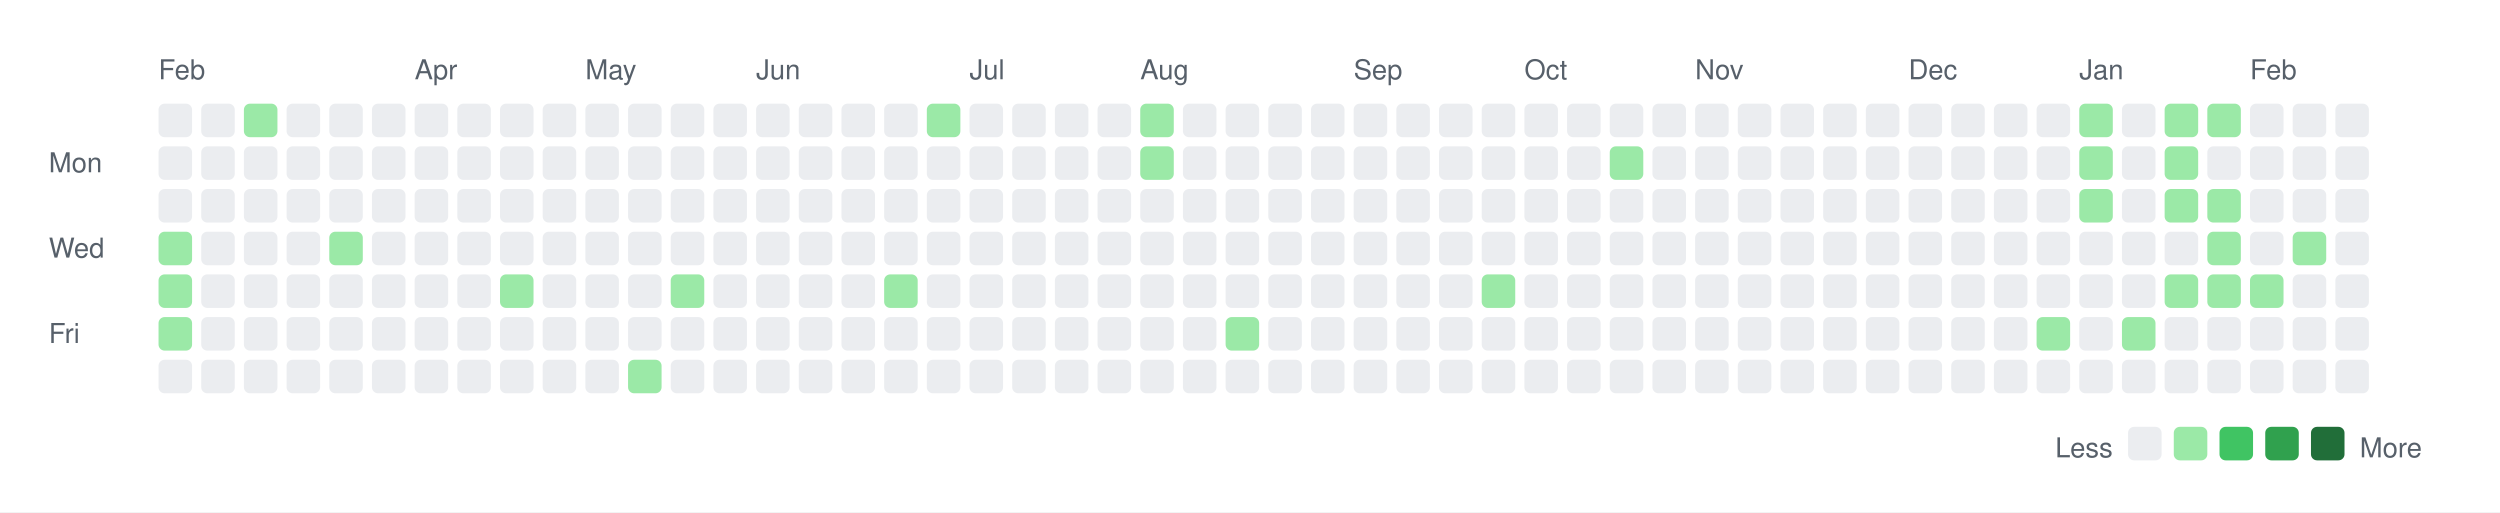
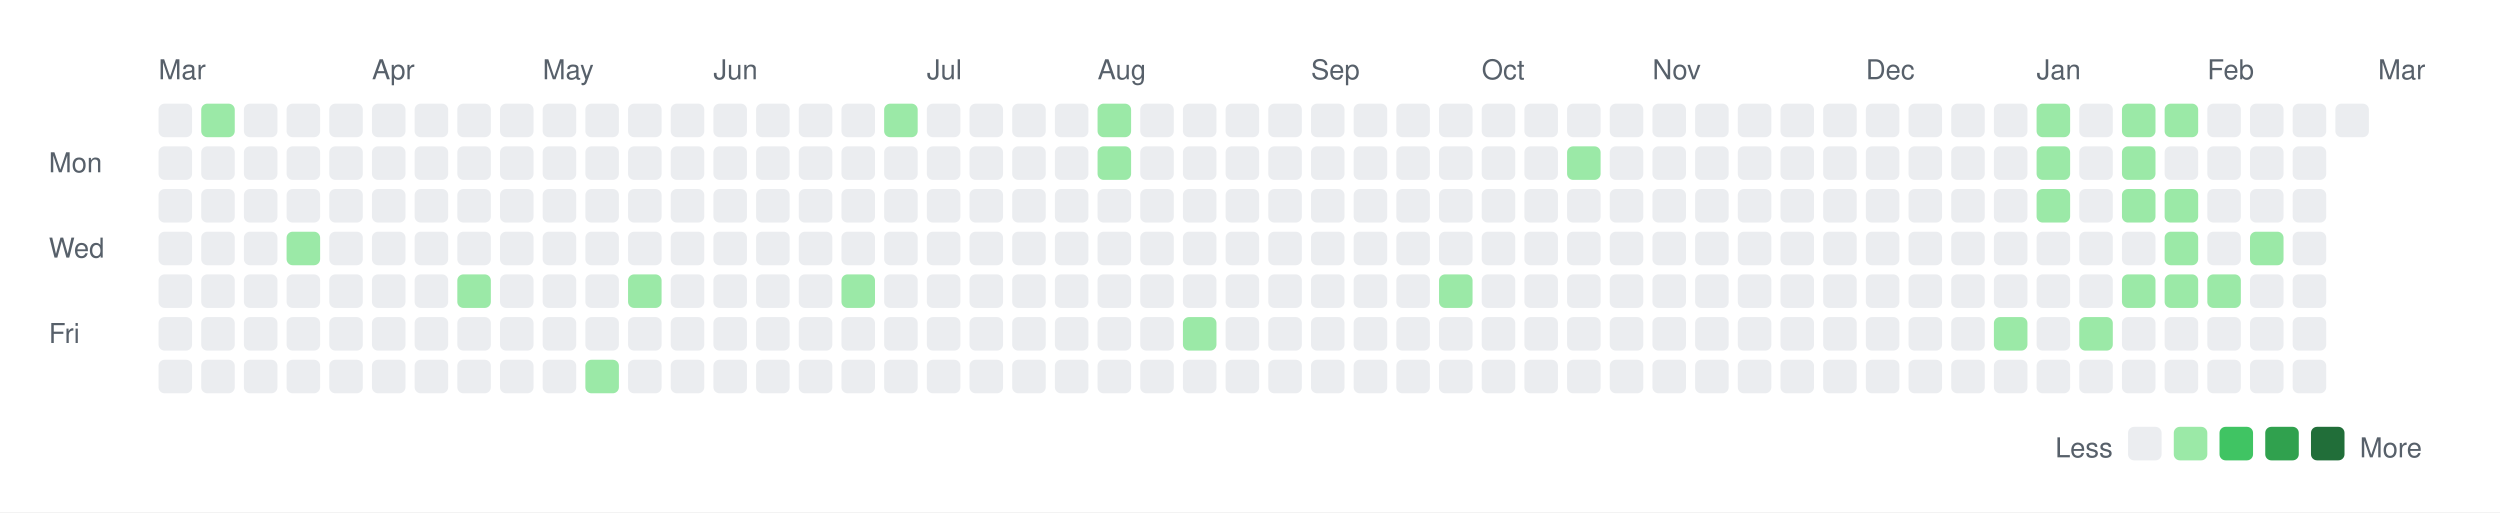
<svg xmlns="http://www.w3.org/2000/svg" width="820" height="168">
  <rect width="820" height="168" fill="white" />
  <style>
    text { font-family: -apple-system, BlinkMacSystemFont, "Segoe UI", Helvetica, Arial, sans-serif; font-size: 9px; fill: #57606a; }
    .legend { font-size: 9px; }
  </style>
-   <text x="52" y="26">Feb</text>
-   <text x="136" y="26">Apr</text>
-   <text x="192" y="26">May</text>
-   <text x="248" y="26">Jun</text>
-   <text x="318" y="26">Jul</text>
-   <text x="374" y="26">Aug</text>
-   <text x="444" y="26">Sep</text>
-   <text x="500" y="26">Oct</text>
-   <text x="556" y="26">Nov</text>
-   <text x="626" y="26">Dec</text>
-   <text x="682" y="26">Jan</text>
-   <text x="738" y="26">Feb</text>
+   <text x="52" y="26">Mar</text>
+   <text x="122" y="26">Apr</text>
+   <text x="178" y="26">May</text>
+   <text x="234" y="26">Jun</text>
+   <text x="304" y="26">Jul</text>
+   <text x="360" y="26">Aug</text>
+   <text x="430" y="26">Sep</text>
+   <text x="486" y="26">Oct</text>
+   <text x="542" y="26">Nov</text>
+   <text x="612" y="26">Dec</text>
+   <text x="668" y="26">Jan</text>
+   <text x="724" y="26">Feb</text>
+   <text x="780" y="26">Mar</text>
  <text x="16" y="56.5">Mon</text>
  <text x="16" y="84.5">Wed</text>
  <text x="16" y="112.5">Fri</text>
  <rect x="52" y="34" width="11" height="11" rx="2" ry="2" fill="#ebedf0" />
  <rect x="52" y="48" width="11" height="11" rx="2" ry="2" fill="#ebedf0" />
  <rect x="52" y="62" width="11" height="11" rx="2" ry="2" fill="#ebedf0" />
-   <rect x="52" y="76" width="11" height="11" rx="2" ry="2" fill="#9be9a7" />
-   <rect x="52" y="90" width="11" height="11" rx="2" ry="2" fill="#9be9a7" />
-   <rect x="52" y="104" width="11" height="11" rx="2" ry="2" fill="#9be9a7" />
+   <rect x="52" y="76" width="11" height="11" rx="2" ry="2" fill="#ebedf0" />
+   <rect x="52" y="90" width="11" height="11" rx="2" ry="2" fill="#ebedf0" />
+   <rect x="52" y="104" width="11" height="11" rx="2" ry="2" fill="#ebedf0" />
  <rect x="52" y="118" width="11" height="11" rx="2" ry="2" fill="#ebedf0" />
-   <rect x="66" y="34" width="11" height="11" rx="2" ry="2" fill="#ebedf0" />
+   <rect x="66" y="34" width="11" height="11" rx="2" ry="2" fill="#9be9a7" />
  <rect x="66" y="48" width="11" height="11" rx="2" ry="2" fill="#ebedf0" />
  <rect x="66" y="62" width="11" height="11" rx="2" ry="2" fill="#ebedf0" />
  <rect x="66" y="76" width="11" height="11" rx="2" ry="2" fill="#ebedf0" />
  <rect x="66" y="90" width="11" height="11" rx="2" ry="2" fill="#ebedf0" />
  <rect x="66" y="104" width="11" height="11" rx="2" ry="2" fill="#ebedf0" />
  <rect x="66" y="118" width="11" height="11" rx="2" ry="2" fill="#ebedf0" />
-   <rect x="80" y="34" width="11" height="11" rx="2" ry="2" fill="#9be9a7" />
+   <rect x="80" y="34" width="11" height="11" rx="2" ry="2" fill="#ebedf0" />
  <rect x="80" y="48" width="11" height="11" rx="2" ry="2" fill="#ebedf0" />
  <rect x="80" y="62" width="11" height="11" rx="2" ry="2" fill="#ebedf0" />
  <rect x="80" y="76" width="11" height="11" rx="2" ry="2" fill="#ebedf0" />
  <rect x="80" y="90" width="11" height="11" rx="2" ry="2" fill="#ebedf0" />
  <rect x="80" y="104" width="11" height="11" rx="2" ry="2" fill="#ebedf0" />
  <rect x="80" y="118" width="11" height="11" rx="2" ry="2" fill="#ebedf0" />
  <rect x="94" y="34" width="11" height="11" rx="2" ry="2" fill="#ebedf0" />
  <rect x="94" y="48" width="11" height="11" rx="2" ry="2" fill="#ebedf0" />
  <rect x="94" y="62" width="11" height="11" rx="2" ry="2" fill="#ebedf0" />
-   <rect x="94" y="76" width="11" height="11" rx="2" ry="2" fill="#ebedf0" />
+   <rect x="94" y="76" width="11" height="11" rx="2" ry="2" fill="#9be9a7" />
  <rect x="94" y="90" width="11" height="11" rx="2" ry="2" fill="#ebedf0" />
  <rect x="94" y="104" width="11" height="11" rx="2" ry="2" fill="#ebedf0" />
  <rect x="94" y="118" width="11" height="11" rx="2" ry="2" fill="#ebedf0" />
  <rect x="108" y="34" width="11" height="11" rx="2" ry="2" fill="#ebedf0" />
  <rect x="108" y="48" width="11" height="11" rx="2" ry="2" fill="#ebedf0" />
  <rect x="108" y="62" width="11" height="11" rx="2" ry="2" fill="#ebedf0" />
-   <rect x="108" y="76" width="11" height="11" rx="2" ry="2" fill="#9be9a7" />
+   <rect x="108" y="76" width="11" height="11" rx="2" ry="2" fill="#ebedf0" />
  <rect x="108" y="90" width="11" height="11" rx="2" ry="2" fill="#ebedf0" />
  <rect x="108" y="104" width="11" height="11" rx="2" ry="2" fill="#ebedf0" />
  <rect x="108" y="118" width="11" height="11" rx="2" ry="2" fill="#ebedf0" />
  <rect x="122" y="34" width="11" height="11" rx="2" ry="2" fill="#ebedf0" />
  <rect x="122" y="48" width="11" height="11" rx="2" ry="2" fill="#ebedf0" />
  <rect x="122" y="62" width="11" height="11" rx="2" ry="2" fill="#ebedf0" />
  <rect x="122" y="76" width="11" height="11" rx="2" ry="2" fill="#ebedf0" />
  <rect x="122" y="90" width="11" height="11" rx="2" ry="2" fill="#ebedf0" />
  <rect x="122" y="104" width="11" height="11" rx="2" ry="2" fill="#ebedf0" />
  <rect x="122" y="118" width="11" height="11" rx="2" ry="2" fill="#ebedf0" />
  <rect x="136" y="34" width="11" height="11" rx="2" ry="2" fill="#ebedf0" />
  <rect x="136" y="48" width="11" height="11" rx="2" ry="2" fill="#ebedf0" />
  <rect x="136" y="62" width="11" height="11" rx="2" ry="2" fill="#ebedf0" />
  <rect x="136" y="76" width="11" height="11" rx="2" ry="2" fill="#ebedf0" />
  <rect x="136" y="90" width="11" height="11" rx="2" ry="2" fill="#ebedf0" />
  <rect x="136" y="104" width="11" height="11" rx="2" ry="2" fill="#ebedf0" />
  <rect x="136" y="118" width="11" height="11" rx="2" ry="2" fill="#ebedf0" />
  <rect x="150" y="34" width="11" height="11" rx="2" ry="2" fill="#ebedf0" />
  <rect x="150" y="48" width="11" height="11" rx="2" ry="2" fill="#ebedf0" />
  <rect x="150" y="62" width="11" height="11" rx="2" ry="2" fill="#ebedf0" />
  <rect x="150" y="76" width="11" height="11" rx="2" ry="2" fill="#ebedf0" />
-   <rect x="150" y="90" width="11" height="11" rx="2" ry="2" fill="#ebedf0" />
+   <rect x="150" y="90" width="11" height="11" rx="2" ry="2" fill="#9be9a7" />
  <rect x="150" y="104" width="11" height="11" rx="2" ry="2" fill="#ebedf0" />
  <rect x="150" y="118" width="11" height="11" rx="2" ry="2" fill="#ebedf0" />
  <rect x="164" y="34" width="11" height="11" rx="2" ry="2" fill="#ebedf0" />
  <rect x="164" y="48" width="11" height="11" rx="2" ry="2" fill="#ebedf0" />
  <rect x="164" y="62" width="11" height="11" rx="2" ry="2" fill="#ebedf0" />
  <rect x="164" y="76" width="11" height="11" rx="2" ry="2" fill="#ebedf0" />
-   <rect x="164" y="90" width="11" height="11" rx="2" ry="2" fill="#9be9a7" />
+   <rect x="164" y="90" width="11" height="11" rx="2" ry="2" fill="#ebedf0" />
  <rect x="164" y="104" width="11" height="11" rx="2" ry="2" fill="#ebedf0" />
  <rect x="164" y="118" width="11" height="11" rx="2" ry="2" fill="#ebedf0" />
  <rect x="178" y="34" width="11" height="11" rx="2" ry="2" fill="#ebedf0" />
  <rect x="178" y="48" width="11" height="11" rx="2" ry="2" fill="#ebedf0" />
  <rect x="178" y="62" width="11" height="11" rx="2" ry="2" fill="#ebedf0" />
  <rect x="178" y="76" width="11" height="11" rx="2" ry="2" fill="#ebedf0" />
  <rect x="178" y="90" width="11" height="11" rx="2" ry="2" fill="#ebedf0" />
  <rect x="178" y="104" width="11" height="11" rx="2" ry="2" fill="#ebedf0" />
  <rect x="178" y="118" width="11" height="11" rx="2" ry="2" fill="#ebedf0" />
  <rect x="192" y="34" width="11" height="11" rx="2" ry="2" fill="#ebedf0" />
  <rect x="192" y="48" width="11" height="11" rx="2" ry="2" fill="#ebedf0" />
  <rect x="192" y="62" width="11" height="11" rx="2" ry="2" fill="#ebedf0" />
  <rect x="192" y="76" width="11" height="11" rx="2" ry="2" fill="#ebedf0" />
  <rect x="192" y="90" width="11" height="11" rx="2" ry="2" fill="#ebedf0" />
  <rect x="192" y="104" width="11" height="11" rx="2" ry="2" fill="#ebedf0" />
-   <rect x="192" y="118" width="11" height="11" rx="2" ry="2" fill="#ebedf0" />
+   <rect x="192" y="118" width="11" height="11" rx="2" ry="2" fill="#9be9a7" />
  <rect x="206" y="34" width="11" height="11" rx="2" ry="2" fill="#ebedf0" />
  <rect x="206" y="48" width="11" height="11" rx="2" ry="2" fill="#ebedf0" />
  <rect x="206" y="62" width="11" height="11" rx="2" ry="2" fill="#ebedf0" />
  <rect x="206" y="76" width="11" height="11" rx="2" ry="2" fill="#ebedf0" />
-   <rect x="206" y="90" width="11" height="11" rx="2" ry="2" fill="#ebedf0" />
+   <rect x="206" y="90" width="11" height="11" rx="2" ry="2" fill="#9be9a7" />
  <rect x="206" y="104" width="11" height="11" rx="2" ry="2" fill="#ebedf0" />
-   <rect x="206" y="118" width="11" height="11" rx="2" ry="2" fill="#9be9a7" />
+   <rect x="206" y="118" width="11" height="11" rx="2" ry="2" fill="#ebedf0" />
  <rect x="220" y="34" width="11" height="11" rx="2" ry="2" fill="#ebedf0" />
  <rect x="220" y="48" width="11" height="11" rx="2" ry="2" fill="#ebedf0" />
  <rect x="220" y="62" width="11" height="11" rx="2" ry="2" fill="#ebedf0" />
  <rect x="220" y="76" width="11" height="11" rx="2" ry="2" fill="#ebedf0" />
-   <rect x="220" y="90" width="11" height="11" rx="2" ry="2" fill="#9be9a7" />
+   <rect x="220" y="90" width="11" height="11" rx="2" ry="2" fill="#ebedf0" />
  <rect x="220" y="104" width="11" height="11" rx="2" ry="2" fill="#ebedf0" />
  <rect x="220" y="118" width="11" height="11" rx="2" ry="2" fill="#ebedf0" />
  <rect x="234" y="34" width="11" height="11" rx="2" ry="2" fill="#ebedf0" />
  <rect x="234" y="48" width="11" height="11" rx="2" ry="2" fill="#ebedf0" />
  <rect x="234" y="62" width="11" height="11" rx="2" ry="2" fill="#ebedf0" />
  <rect x="234" y="76" width="11" height="11" rx="2" ry="2" fill="#ebedf0" />
  <rect x="234" y="90" width="11" height="11" rx="2" ry="2" fill="#ebedf0" />
  <rect x="234" y="104" width="11" height="11" rx="2" ry="2" fill="#ebedf0" />
  <rect x="234" y="118" width="11" height="11" rx="2" ry="2" fill="#ebedf0" />
  <rect x="248" y="34" width="11" height="11" rx="2" ry="2" fill="#ebedf0" />
  <rect x="248" y="48" width="11" height="11" rx="2" ry="2" fill="#ebedf0" />
  <rect x="248" y="62" width="11" height="11" rx="2" ry="2" fill="#ebedf0" />
  <rect x="248" y="76" width="11" height="11" rx="2" ry="2" fill="#ebedf0" />
  <rect x="248" y="90" width="11" height="11" rx="2" ry="2" fill="#ebedf0" />
  <rect x="248" y="104" width="11" height="11" rx="2" ry="2" fill="#ebedf0" />
  <rect x="248" y="118" width="11" height="11" rx="2" ry="2" fill="#ebedf0" />
  <rect x="262" y="34" width="11" height="11" rx="2" ry="2" fill="#ebedf0" />
  <rect x="262" y="48" width="11" height="11" rx="2" ry="2" fill="#ebedf0" />
  <rect x="262" y="62" width="11" height="11" rx="2" ry="2" fill="#ebedf0" />
  <rect x="262" y="76" width="11" height="11" rx="2" ry="2" fill="#ebedf0" />
  <rect x="262" y="90" width="11" height="11" rx="2" ry="2" fill="#ebedf0" />
  <rect x="262" y="104" width="11" height="11" rx="2" ry="2" fill="#ebedf0" />
  <rect x="262" y="118" width="11" height="11" rx="2" ry="2" fill="#ebedf0" />
  <rect x="276" y="34" width="11" height="11" rx="2" ry="2" fill="#ebedf0" />
  <rect x="276" y="48" width="11" height="11" rx="2" ry="2" fill="#ebedf0" />
  <rect x="276" y="62" width="11" height="11" rx="2" ry="2" fill="#ebedf0" />
  <rect x="276" y="76" width="11" height="11" rx="2" ry="2" fill="#ebedf0" />
-   <rect x="276" y="90" width="11" height="11" rx="2" ry="2" fill="#ebedf0" />
+   <rect x="276" y="90" width="11" height="11" rx="2" ry="2" fill="#9be9a7" />
  <rect x="276" y="104" width="11" height="11" rx="2" ry="2" fill="#ebedf0" />
  <rect x="276" y="118" width="11" height="11" rx="2" ry="2" fill="#ebedf0" />
-   <rect x="290" y="34" width="11" height="11" rx="2" ry="2" fill="#ebedf0" />
+   <rect x="290" y="34" width="11" height="11" rx="2" ry="2" fill="#9be9a7" />
  <rect x="290" y="48" width="11" height="11" rx="2" ry="2" fill="#ebedf0" />
  <rect x="290" y="62" width="11" height="11" rx="2" ry="2" fill="#ebedf0" />
  <rect x="290" y="76" width="11" height="11" rx="2" ry="2" fill="#ebedf0" />
-   <rect x="290" y="90" width="11" height="11" rx="2" ry="2" fill="#9be9a7" />
+   <rect x="290" y="90" width="11" height="11" rx="2" ry="2" fill="#ebedf0" />
  <rect x="290" y="104" width="11" height="11" rx="2" ry="2" fill="#ebedf0" />
  <rect x="290" y="118" width="11" height="11" rx="2" ry="2" fill="#ebedf0" />
-   <rect x="304" y="34" width="11" height="11" rx="2" ry="2" fill="#9be9a7" />
+   <rect x="304" y="34" width="11" height="11" rx="2" ry="2" fill="#ebedf0" />
  <rect x="304" y="48" width="11" height="11" rx="2" ry="2" fill="#ebedf0" />
  <rect x="304" y="62" width="11" height="11" rx="2" ry="2" fill="#ebedf0" />
  <rect x="304" y="76" width="11" height="11" rx="2" ry="2" fill="#ebedf0" />
  <rect x="304" y="90" width="11" height="11" rx="2" ry="2" fill="#ebedf0" />
  <rect x="304" y="104" width="11" height="11" rx="2" ry="2" fill="#ebedf0" />
  <rect x="304" y="118" width="11" height="11" rx="2" ry="2" fill="#ebedf0" />
  <rect x="318" y="34" width="11" height="11" rx="2" ry="2" fill="#ebedf0" />
  <rect x="318" y="48" width="11" height="11" rx="2" ry="2" fill="#ebedf0" />
  <rect x="318" y="62" width="11" height="11" rx="2" ry="2" fill="#ebedf0" />
  <rect x="318" y="76" width="11" height="11" rx="2" ry="2" fill="#ebedf0" />
  <rect x="318" y="90" width="11" height="11" rx="2" ry="2" fill="#ebedf0" />
  <rect x="318" y="104" width="11" height="11" rx="2" ry="2" fill="#ebedf0" />
  <rect x="318" y="118" width="11" height="11" rx="2" ry="2" fill="#ebedf0" />
  <rect x="332" y="34" width="11" height="11" rx="2" ry="2" fill="#ebedf0" />
  <rect x="332" y="48" width="11" height="11" rx="2" ry="2" fill="#ebedf0" />
  <rect x="332" y="62" width="11" height="11" rx="2" ry="2" fill="#ebedf0" />
  <rect x="332" y="76" width="11" height="11" rx="2" ry="2" fill="#ebedf0" />
  <rect x="332" y="90" width="11" height="11" rx="2" ry="2" fill="#ebedf0" />
  <rect x="332" y="104" width="11" height="11" rx="2" ry="2" fill="#ebedf0" />
  <rect x="332" y="118" width="11" height="11" rx="2" ry="2" fill="#ebedf0" />
  <rect x="346" y="34" width="11" height="11" rx="2" ry="2" fill="#ebedf0" />
  <rect x="346" y="48" width="11" height="11" rx="2" ry="2" fill="#ebedf0" />
  <rect x="346" y="62" width="11" height="11" rx="2" ry="2" fill="#ebedf0" />
  <rect x="346" y="76" width="11" height="11" rx="2" ry="2" fill="#ebedf0" />
  <rect x="346" y="90" width="11" height="11" rx="2" ry="2" fill="#ebedf0" />
  <rect x="346" y="104" width="11" height="11" rx="2" ry="2" fill="#ebedf0" />
  <rect x="346" y="118" width="11" height="11" rx="2" ry="2" fill="#ebedf0" />
-   <rect x="360" y="34" width="11" height="11" rx="2" ry="2" fill="#ebedf0" />
-   <rect x="360" y="48" width="11" height="11" rx="2" ry="2" fill="#ebedf0" />
+   <rect x="360" y="34" width="11" height="11" rx="2" ry="2" fill="#9be9a7" />
+   <rect x="360" y="48" width="11" height="11" rx="2" ry="2" fill="#9be9a7" />
  <rect x="360" y="62" width="11" height="11" rx="2" ry="2" fill="#ebedf0" />
  <rect x="360" y="76" width="11" height="11" rx="2" ry="2" fill="#ebedf0" />
  <rect x="360" y="90" width="11" height="11" rx="2" ry="2" fill="#ebedf0" />
  <rect x="360" y="104" width="11" height="11" rx="2" ry="2" fill="#ebedf0" />
  <rect x="360" y="118" width="11" height="11" rx="2" ry="2" fill="#ebedf0" />
-   <rect x="374" y="34" width="11" height="11" rx="2" ry="2" fill="#9be9a7" />
-   <rect x="374" y="48" width="11" height="11" rx="2" ry="2" fill="#9be9a7" />
+   <rect x="374" y="34" width="11" height="11" rx="2" ry="2" fill="#ebedf0" />
+   <rect x="374" y="48" width="11" height="11" rx="2" ry="2" fill="#ebedf0" />
  <rect x="374" y="62" width="11" height="11" rx="2" ry="2" fill="#ebedf0" />
  <rect x="374" y="76" width="11" height="11" rx="2" ry="2" fill="#ebedf0" />
  <rect x="374" y="90" width="11" height="11" rx="2" ry="2" fill="#ebedf0" />
  <rect x="374" y="104" width="11" height="11" rx="2" ry="2" fill="#ebedf0" />
  <rect x="374" y="118" width="11" height="11" rx="2" ry="2" fill="#ebedf0" />
  <rect x="388" y="34" width="11" height="11" rx="2" ry="2" fill="#ebedf0" />
  <rect x="388" y="48" width="11" height="11" rx="2" ry="2" fill="#ebedf0" />
  <rect x="388" y="62" width="11" height="11" rx="2" ry="2" fill="#ebedf0" />
  <rect x="388" y="76" width="11" height="11" rx="2" ry="2" fill="#ebedf0" />
  <rect x="388" y="90" width="11" height="11" rx="2" ry="2" fill="#ebedf0" />
-   <rect x="388" y="104" width="11" height="11" rx="2" ry="2" fill="#ebedf0" />
+   <rect x="388" y="104" width="11" height="11" rx="2" ry="2" fill="#9be9a7" />
  <rect x="388" y="118" width="11" height="11" rx="2" ry="2" fill="#ebedf0" />
  <rect x="402" y="34" width="11" height="11" rx="2" ry="2" fill="#ebedf0" />
  <rect x="402" y="48" width="11" height="11" rx="2" ry="2" fill="#ebedf0" />
  <rect x="402" y="62" width="11" height="11" rx="2" ry="2" fill="#ebedf0" />
  <rect x="402" y="76" width="11" height="11" rx="2" ry="2" fill="#ebedf0" />
  <rect x="402" y="90" width="11" height="11" rx="2" ry="2" fill="#ebedf0" />
-   <rect x="402" y="104" width="11" height="11" rx="2" ry="2" fill="#9be9a7" />
+   <rect x="402" y="104" width="11" height="11" rx="2" ry="2" fill="#ebedf0" />
  <rect x="402" y="118" width="11" height="11" rx="2" ry="2" fill="#ebedf0" />
  <rect x="416" y="34" width="11" height="11" rx="2" ry="2" fill="#ebedf0" />
  <rect x="416" y="48" width="11" height="11" rx="2" ry="2" fill="#ebedf0" />
  <rect x="416" y="62" width="11" height="11" rx="2" ry="2" fill="#ebedf0" />
  <rect x="416" y="76" width="11" height="11" rx="2" ry="2" fill="#ebedf0" />
  <rect x="416" y="90" width="11" height="11" rx="2" ry="2" fill="#ebedf0" />
  <rect x="416" y="104" width="11" height="11" rx="2" ry="2" fill="#ebedf0" />
  <rect x="416" y="118" width="11" height="11" rx="2" ry="2" fill="#ebedf0" />
  <rect x="430" y="34" width="11" height="11" rx="2" ry="2" fill="#ebedf0" />
  <rect x="430" y="48" width="11" height="11" rx="2" ry="2" fill="#ebedf0" />
  <rect x="430" y="62" width="11" height="11" rx="2" ry="2" fill="#ebedf0" />
  <rect x="430" y="76" width="11" height="11" rx="2" ry="2" fill="#ebedf0" />
  <rect x="430" y="90" width="11" height="11" rx="2" ry="2" fill="#ebedf0" />
  <rect x="430" y="104" width="11" height="11" rx="2" ry="2" fill="#ebedf0" />
  <rect x="430" y="118" width="11" height="11" rx="2" ry="2" fill="#ebedf0" />
  <rect x="444" y="34" width="11" height="11" rx="2" ry="2" fill="#ebedf0" />
  <rect x="444" y="48" width="11" height="11" rx="2" ry="2" fill="#ebedf0" />
  <rect x="444" y="62" width="11" height="11" rx="2" ry="2" fill="#ebedf0" />
  <rect x="444" y="76" width="11" height="11" rx="2" ry="2" fill="#ebedf0" />
  <rect x="444" y="90" width="11" height="11" rx="2" ry="2" fill="#ebedf0" />
  <rect x="444" y="104" width="11" height="11" rx="2" ry="2" fill="#ebedf0" />
  <rect x="444" y="118" width="11" height="11" rx="2" ry="2" fill="#ebedf0" />
  <rect x="458" y="34" width="11" height="11" rx="2" ry="2" fill="#ebedf0" />
  <rect x="458" y="48" width="11" height="11" rx="2" ry="2" fill="#ebedf0" />
  <rect x="458" y="62" width="11" height="11" rx="2" ry="2" fill="#ebedf0" />
  <rect x="458" y="76" width="11" height="11" rx="2" ry="2" fill="#ebedf0" />
  <rect x="458" y="90" width="11" height="11" rx="2" ry="2" fill="#ebedf0" />
  <rect x="458" y="104" width="11" height="11" rx="2" ry="2" fill="#ebedf0" />
  <rect x="458" y="118" width="11" height="11" rx="2" ry="2" fill="#ebedf0" />
  <rect x="472" y="34" width="11" height="11" rx="2" ry="2" fill="#ebedf0" />
  <rect x="472" y="48" width="11" height="11" rx="2" ry="2" fill="#ebedf0" />
  <rect x="472" y="62" width="11" height="11" rx="2" ry="2" fill="#ebedf0" />
  <rect x="472" y="76" width="11" height="11" rx="2" ry="2" fill="#ebedf0" />
-   <rect x="472" y="90" width="11" height="11" rx="2" ry="2" fill="#ebedf0" />
+   <rect x="472" y="90" width="11" height="11" rx="2" ry="2" fill="#9be9a7" />
  <rect x="472" y="104" width="11" height="11" rx="2" ry="2" fill="#ebedf0" />
  <rect x="472" y="118" width="11" height="11" rx="2" ry="2" fill="#ebedf0" />
  <rect x="486" y="34" width="11" height="11" rx="2" ry="2" fill="#ebedf0" />
  <rect x="486" y="48" width="11" height="11" rx="2" ry="2" fill="#ebedf0" />
  <rect x="486" y="62" width="11" height="11" rx="2" ry="2" fill="#ebedf0" />
  <rect x="486" y="76" width="11" height="11" rx="2" ry="2" fill="#ebedf0" />
-   <rect x="486" y="90" width="11" height="11" rx="2" ry="2" fill="#9be9a7" />
+   <rect x="486" y="90" width="11" height="11" rx="2" ry="2" fill="#ebedf0" />
  <rect x="486" y="104" width="11" height="11" rx="2" ry="2" fill="#ebedf0" />
  <rect x="486" y="118" width="11" height="11" rx="2" ry="2" fill="#ebedf0" />
  <rect x="500" y="34" width="11" height="11" rx="2" ry="2" fill="#ebedf0" />
  <rect x="500" y="48" width="11" height="11" rx="2" ry="2" fill="#ebedf0" />
  <rect x="500" y="62" width="11" height="11" rx="2" ry="2" fill="#ebedf0" />
  <rect x="500" y="76" width="11" height="11" rx="2" ry="2" fill="#ebedf0" />
  <rect x="500" y="90" width="11" height="11" rx="2" ry="2" fill="#ebedf0" />
  <rect x="500" y="104" width="11" height="11" rx="2" ry="2" fill="#ebedf0" />
  <rect x="500" y="118" width="11" height="11" rx="2" ry="2" fill="#ebedf0" />
  <rect x="514" y="34" width="11" height="11" rx="2" ry="2" fill="#ebedf0" />
-   <rect x="514" y="48" width="11" height="11" rx="2" ry="2" fill="#ebedf0" />
+   <rect x="514" y="48" width="11" height="11" rx="2" ry="2" fill="#9be9a7" />
  <rect x="514" y="62" width="11" height="11" rx="2" ry="2" fill="#ebedf0" />
  <rect x="514" y="76" width="11" height="11" rx="2" ry="2" fill="#ebedf0" />
  <rect x="514" y="90" width="11" height="11" rx="2" ry="2" fill="#ebedf0" />
  <rect x="514" y="104" width="11" height="11" rx="2" ry="2" fill="#ebedf0" />
  <rect x="514" y="118" width="11" height="11" rx="2" ry="2" fill="#ebedf0" />
  <rect x="528" y="34" width="11" height="11" rx="2" ry="2" fill="#ebedf0" />
-   <rect x="528" y="48" width="11" height="11" rx="2" ry="2" fill="#9be9a7" />
+   <rect x="528" y="48" width="11" height="11" rx="2" ry="2" fill="#ebedf0" />
  <rect x="528" y="62" width="11" height="11" rx="2" ry="2" fill="#ebedf0" />
  <rect x="528" y="76" width="11" height="11" rx="2" ry="2" fill="#ebedf0" />
  <rect x="528" y="90" width="11" height="11" rx="2" ry="2" fill="#ebedf0" />
  <rect x="528" y="104" width="11" height="11" rx="2" ry="2" fill="#ebedf0" />
  <rect x="528" y="118" width="11" height="11" rx="2" ry="2" fill="#ebedf0" />
  <rect x="542" y="34" width="11" height="11" rx="2" ry="2" fill="#ebedf0" />
  <rect x="542" y="48" width="11" height="11" rx="2" ry="2" fill="#ebedf0" />
  <rect x="542" y="62" width="11" height="11" rx="2" ry="2" fill="#ebedf0" />
  <rect x="542" y="76" width="11" height="11" rx="2" ry="2" fill="#ebedf0" />
  <rect x="542" y="90" width="11" height="11" rx="2" ry="2" fill="#ebedf0" />
  <rect x="542" y="104" width="11" height="11" rx="2" ry="2" fill="#ebedf0" />
  <rect x="542" y="118" width="11" height="11" rx="2" ry="2" fill="#ebedf0" />
  <rect x="556" y="34" width="11" height="11" rx="2" ry="2" fill="#ebedf0" />
  <rect x="556" y="48" width="11" height="11" rx="2" ry="2" fill="#ebedf0" />
  <rect x="556" y="62" width="11" height="11" rx="2" ry="2" fill="#ebedf0" />
  <rect x="556" y="76" width="11" height="11" rx="2" ry="2" fill="#ebedf0" />
  <rect x="556" y="90" width="11" height="11" rx="2" ry="2" fill="#ebedf0" />
  <rect x="556" y="104" width="11" height="11" rx="2" ry="2" fill="#ebedf0" />
  <rect x="556" y="118" width="11" height="11" rx="2" ry="2" fill="#ebedf0" />
  <rect x="570" y="34" width="11" height="11" rx="2" ry="2" fill="#ebedf0" />
  <rect x="570" y="48" width="11" height="11" rx="2" ry="2" fill="#ebedf0" />
  <rect x="570" y="62" width="11" height="11" rx="2" ry="2" fill="#ebedf0" />
  <rect x="570" y="76" width="11" height="11" rx="2" ry="2" fill="#ebedf0" />
  <rect x="570" y="90" width="11" height="11" rx="2" ry="2" fill="#ebedf0" />
  <rect x="570" y="104" width="11" height="11" rx="2" ry="2" fill="#ebedf0" />
  <rect x="570" y="118" width="11" height="11" rx="2" ry="2" fill="#ebedf0" />
  <rect x="584" y="34" width="11" height="11" rx="2" ry="2" fill="#ebedf0" />
  <rect x="584" y="48" width="11" height="11" rx="2" ry="2" fill="#ebedf0" />
  <rect x="584" y="62" width="11" height="11" rx="2" ry="2" fill="#ebedf0" />
  <rect x="584" y="76" width="11" height="11" rx="2" ry="2" fill="#ebedf0" />
  <rect x="584" y="90" width="11" height="11" rx="2" ry="2" fill="#ebedf0" />
  <rect x="584" y="104" width="11" height="11" rx="2" ry="2" fill="#ebedf0" />
  <rect x="584" y="118" width="11" height="11" rx="2" ry="2" fill="#ebedf0" />
  <rect x="598" y="34" width="11" height="11" rx="2" ry="2" fill="#ebedf0" />
  <rect x="598" y="48" width="11" height="11" rx="2" ry="2" fill="#ebedf0" />
  <rect x="598" y="62" width="11" height="11" rx="2" ry="2" fill="#ebedf0" />
  <rect x="598" y="76" width="11" height="11" rx="2" ry="2" fill="#ebedf0" />
  <rect x="598" y="90" width="11" height="11" rx="2" ry="2" fill="#ebedf0" />
  <rect x="598" y="104" width="11" height="11" rx="2" ry="2" fill="#ebedf0" />
  <rect x="598" y="118" width="11" height="11" rx="2" ry="2" fill="#ebedf0" />
  <rect x="612" y="34" width="11" height="11" rx="2" ry="2" fill="#ebedf0" />
  <rect x="612" y="48" width="11" height="11" rx="2" ry="2" fill="#ebedf0" />
  <rect x="612" y="62" width="11" height="11" rx="2" ry="2" fill="#ebedf0" />
  <rect x="612" y="76" width="11" height="11" rx="2" ry="2" fill="#ebedf0" />
  <rect x="612" y="90" width="11" height="11" rx="2" ry="2" fill="#ebedf0" />
  <rect x="612" y="104" width="11" height="11" rx="2" ry="2" fill="#ebedf0" />
  <rect x="612" y="118" width="11" height="11" rx="2" ry="2" fill="#ebedf0" />
  <rect x="626" y="34" width="11" height="11" rx="2" ry="2" fill="#ebedf0" />
  <rect x="626" y="48" width="11" height="11" rx="2" ry="2" fill="#ebedf0" />
  <rect x="626" y="62" width="11" height="11" rx="2" ry="2" fill="#ebedf0" />
  <rect x="626" y="76" width="11" height="11" rx="2" ry="2" fill="#ebedf0" />
  <rect x="626" y="90" width="11" height="11" rx="2" ry="2" fill="#ebedf0" />
  <rect x="626" y="104" width="11" height="11" rx="2" ry="2" fill="#ebedf0" />
  <rect x="626" y="118" width="11" height="11" rx="2" ry="2" fill="#ebedf0" />
  <rect x="640" y="34" width="11" height="11" rx="2" ry="2" fill="#ebedf0" />
  <rect x="640" y="48" width="11" height="11" rx="2" ry="2" fill="#ebedf0" />
  <rect x="640" y="62" width="11" height="11" rx="2" ry="2" fill="#ebedf0" />
  <rect x="640" y="76" width="11" height="11" rx="2" ry="2" fill="#ebedf0" />
  <rect x="640" y="90" width="11" height="11" rx="2" ry="2" fill="#ebedf0" />
  <rect x="640" y="104" width="11" height="11" rx="2" ry="2" fill="#ebedf0" />
  <rect x="640" y="118" width="11" height="11" rx="2" ry="2" fill="#ebedf0" />
  <rect x="654" y="34" width="11" height="11" rx="2" ry="2" fill="#ebedf0" />
  <rect x="654" y="48" width="11" height="11" rx="2" ry="2" fill="#ebedf0" />
  <rect x="654" y="62" width="11" height="11" rx="2" ry="2" fill="#ebedf0" />
  <rect x="654" y="76" width="11" height="11" rx="2" ry="2" fill="#ebedf0" />
  <rect x="654" y="90" width="11" height="11" rx="2" ry="2" fill="#ebedf0" />
-   <rect x="654" y="104" width="11" height="11" rx="2" ry="2" fill="#ebedf0" />
+   <rect x="654" y="104" width="11" height="11" rx="2" ry="2" fill="#9be9a7" />
  <rect x="654" y="118" width="11" height="11" rx="2" ry="2" fill="#ebedf0" />
-   <rect x="668" y="34" width="11" height="11" rx="2" ry="2" fill="#ebedf0" />
-   <rect x="668" y="48" width="11" height="11" rx="2" ry="2" fill="#ebedf0" />
-   <rect x="668" y="62" width="11" height="11" rx="2" ry="2" fill="#ebedf0" />
+   <rect x="668" y="34" width="11" height="11" rx="2" ry="2" fill="#9be9a7" />
+   <rect x="668" y="48" width="11" height="11" rx="2" ry="2" fill="#9be9a7" />
+   <rect x="668" y="62" width="11" height="11" rx="2" ry="2" fill="#9be9a7" />
  <rect x="668" y="76" width="11" height="11" rx="2" ry="2" fill="#ebedf0" />
  <rect x="668" y="90" width="11" height="11" rx="2" ry="2" fill="#ebedf0" />
-   <rect x="668" y="104" width="11" height="11" rx="2" ry="2" fill="#9be9a7" />
+   <rect x="668" y="104" width="11" height="11" rx="2" ry="2" fill="#ebedf0" />
  <rect x="668" y="118" width="11" height="11" rx="2" ry="2" fill="#ebedf0" />
-   <rect x="682" y="34" width="11" height="11" rx="2" ry="2" fill="#9be9a7" />
-   <rect x="682" y="48" width="11" height="11" rx="2" ry="2" fill="#9be9a7" />
-   <rect x="682" y="62" width="11" height="11" rx="2" ry="2" fill="#9be9a7" />
+   <rect x="682" y="34" width="11" height="11" rx="2" ry="2" fill="#ebedf0" />
+   <rect x="682" y="48" width="11" height="11" rx="2" ry="2" fill="#ebedf0" />
+   <rect x="682" y="62" width="11" height="11" rx="2" ry="2" fill="#ebedf0" />
  <rect x="682" y="76" width="11" height="11" rx="2" ry="2" fill="#ebedf0" />
  <rect x="682" y="90" width="11" height="11" rx="2" ry="2" fill="#ebedf0" />
-   <rect x="682" y="104" width="11" height="11" rx="2" ry="2" fill="#ebedf0" />
+   <rect x="682" y="104" width="11" height="11" rx="2" ry="2" fill="#9be9a7" />
  <rect x="682" y="118" width="11" height="11" rx="2" ry="2" fill="#ebedf0" />
-   <rect x="696" y="34" width="11" height="11" rx="2" ry="2" fill="#ebedf0" />
-   <rect x="696" y="48" width="11" height="11" rx="2" ry="2" fill="#ebedf0" />
-   <rect x="696" y="62" width="11" height="11" rx="2" ry="2" fill="#ebedf0" />
+   <rect x="696" y="34" width="11" height="11" rx="2" ry="2" fill="#9be9a7" />
+   <rect x="696" y="48" width="11" height="11" rx="2" ry="2" fill="#9be9a7" />
+   <rect x="696" y="62" width="11" height="11" rx="2" ry="2" fill="#9be9a7" />
  <rect x="696" y="76" width="11" height="11" rx="2" ry="2" fill="#ebedf0" />
-   <rect x="696" y="90" width="11" height="11" rx="2" ry="2" fill="#ebedf0" />
-   <rect x="696" y="104" width="11" height="11" rx="2" ry="2" fill="#9be9a7" />
+   <rect x="696" y="90" width="11" height="11" rx="2" ry="2" fill="#9be9a7" />
+   <rect x="696" y="104" width="11" height="11" rx="2" ry="2" fill="#ebedf0" />
  <rect x="696" y="118" width="11" height="11" rx="2" ry="2" fill="#ebedf0" />
  <rect x="710" y="34" width="11" height="11" rx="2" ry="2" fill="#9be9a7" />
-   <rect x="710" y="48" width="11" height="11" rx="2" ry="2" fill="#9be9a7" />
+   <rect x="710" y="48" width="11" height="11" rx="2" ry="2" fill="#ebedf0" />
  <rect x="710" y="62" width="11" height="11" rx="2" ry="2" fill="#9be9a7" />
-   <rect x="710" y="76" width="11" height="11" rx="2" ry="2" fill="#ebedf0" />
+   <rect x="710" y="76" width="11" height="11" rx="2" ry="2" fill="#9be9a7" />
  <rect x="710" y="90" width="11" height="11" rx="2" ry="2" fill="#9be9a7" />
  <rect x="710" y="104" width="11" height="11" rx="2" ry="2" fill="#ebedf0" />
  <rect x="710" y="118" width="11" height="11" rx="2" ry="2" fill="#ebedf0" />
-   <rect x="724" y="34" width="11" height="11" rx="2" ry="2" fill="#9be9a7" />
+   <rect x="724" y="34" width="11" height="11" rx="2" ry="2" fill="#ebedf0" />
  <rect x="724" y="48" width="11" height="11" rx="2" ry="2" fill="#ebedf0" />
-   <rect x="724" y="62" width="11" height="11" rx="2" ry="2" fill="#9be9a7" />
-   <rect x="724" y="76" width="11" height="11" rx="2" ry="2" fill="#9be9a7" />
+   <rect x="724" y="62" width="11" height="11" rx="2" ry="2" fill="#ebedf0" />
+   <rect x="724" y="76" width="11" height="11" rx="2" ry="2" fill="#ebedf0" />
  <rect x="724" y="90" width="11" height="11" rx="2" ry="2" fill="#9be9a7" />
  <rect x="724" y="104" width="11" height="11" rx="2" ry="2" fill="#ebedf0" />
  <rect x="724" y="118" width="11" height="11" rx="2" ry="2" fill="#ebedf0" />
  <rect x="738" y="34" width="11" height="11" rx="2" ry="2" fill="#ebedf0" />
  <rect x="738" y="48" width="11" height="11" rx="2" ry="2" fill="#ebedf0" />
  <rect x="738" y="62" width="11" height="11" rx="2" ry="2" fill="#ebedf0" />
-   <rect x="738" y="76" width="11" height="11" rx="2" ry="2" fill="#ebedf0" />
-   <rect x="738" y="90" width="11" height="11" rx="2" ry="2" fill="#9be9a7" />
+   <rect x="738" y="76" width="11" height="11" rx="2" ry="2" fill="#9be9a7" />
+   <rect x="738" y="90" width="11" height="11" rx="2" ry="2" fill="#ebedf0" />
  <rect x="738" y="104" width="11" height="11" rx="2" ry="2" fill="#ebedf0" />
  <rect x="738" y="118" width="11" height="11" rx="2" ry="2" fill="#ebedf0" />
  <rect x="752" y="34" width="11" height="11" rx="2" ry="2" fill="#ebedf0" />
  <rect x="752" y="48" width="11" height="11" rx="2" ry="2" fill="#ebedf0" />
  <rect x="752" y="62" width="11" height="11" rx="2" ry="2" fill="#ebedf0" />
-   <rect x="752" y="76" width="11" height="11" rx="2" ry="2" fill="#9be9a7" />
+   <rect x="752" y="76" width="11" height="11" rx="2" ry="2" fill="#ebedf0" />
  <rect x="752" y="90" width="11" height="11" rx="2" ry="2" fill="#ebedf0" />
  <rect x="752" y="104" width="11" height="11" rx="2" ry="2" fill="#ebedf0" />
  <rect x="752" y="118" width="11" height="11" rx="2" ry="2" fill="#ebedf0" />
  <rect x="766" y="34" width="11" height="11" rx="2" ry="2" fill="#ebedf0" />
-   <rect x="766" y="48" width="11" height="11" rx="2" ry="2" fill="#ebedf0" />
-   <rect x="766" y="62" width="11" height="11" rx="2" ry="2" fill="#ebedf0" />
-   <rect x="766" y="76" width="11" height="11" rx="2" ry="2" fill="#ebedf0" />
-   <rect x="766" y="90" width="11" height="11" rx="2" ry="2" fill="#ebedf0" />
-   <rect x="766" y="104" width="11" height="11" rx="2" ry="2" fill="#ebedf0" />
-   <rect x="766" y="118" width="11" height="11" rx="2" ry="2" fill="#ebedf0" />
  <text x="693" y="150" text-anchor="end" class="legend">Less</text>
  <rect x="698" y="140" width="11" height="11" rx="2" ry="2" fill="#ebedf0" />
  <rect x="713" y="140" width="11" height="11" rx="2" ry="2" fill="#9be9a7" />
  <rect x="728" y="140" width="11" height="11" rx="2" ry="2" fill="#40c463" />
  <rect x="743" y="140" width="11" height="11" rx="2" ry="2" fill="#30a14e" />
  <rect x="758" y="140" width="11" height="11" rx="2" ry="2" fill="#216e39" />
  <text x="774" y="150" class="legend">More</text>
</svg>
